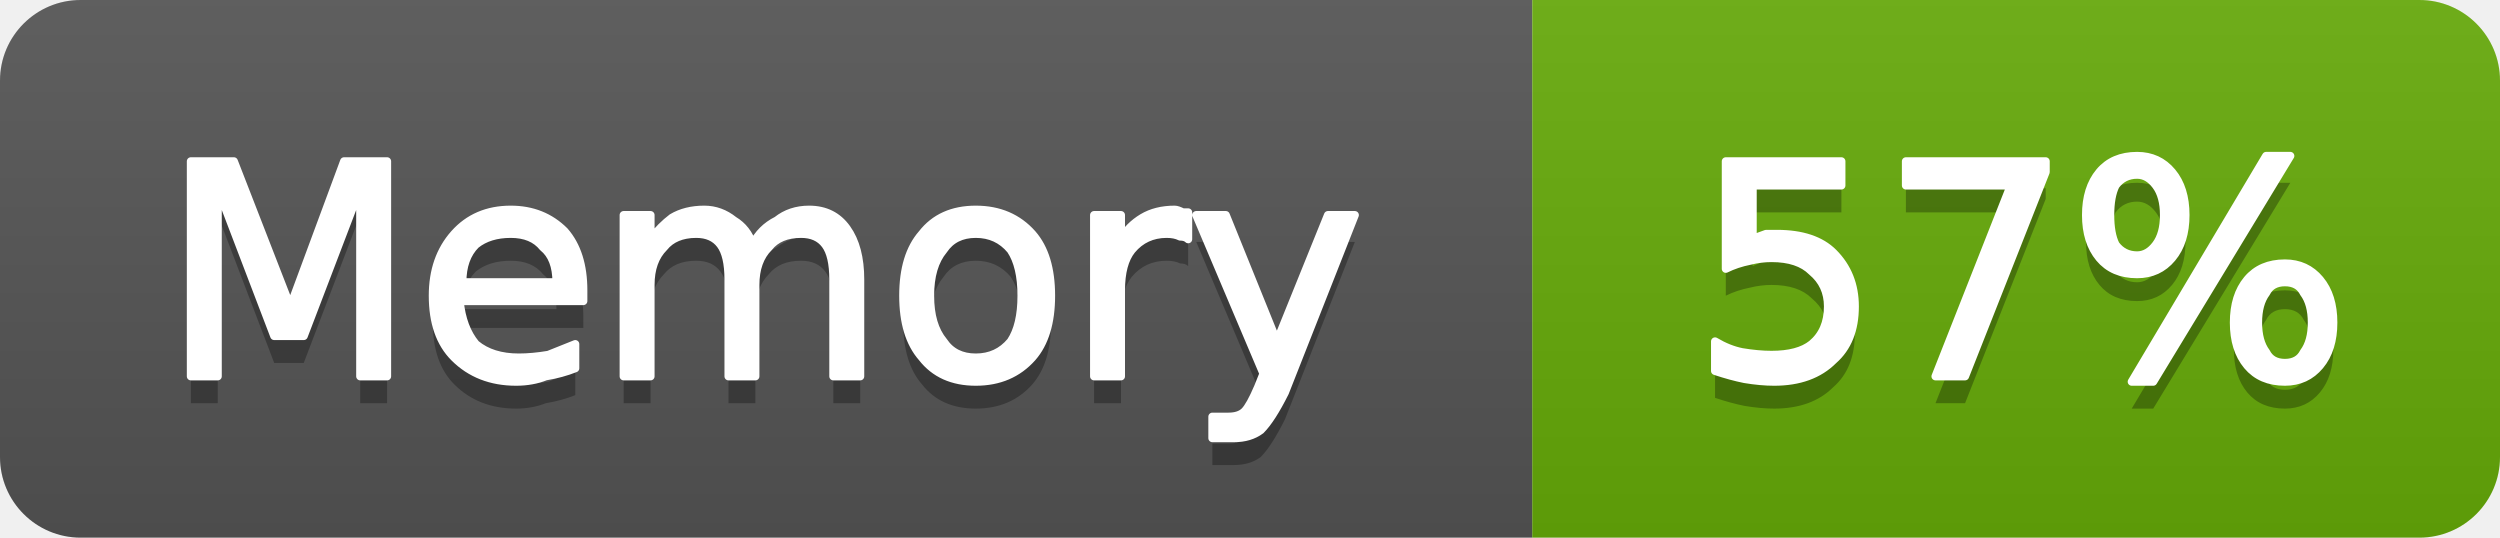
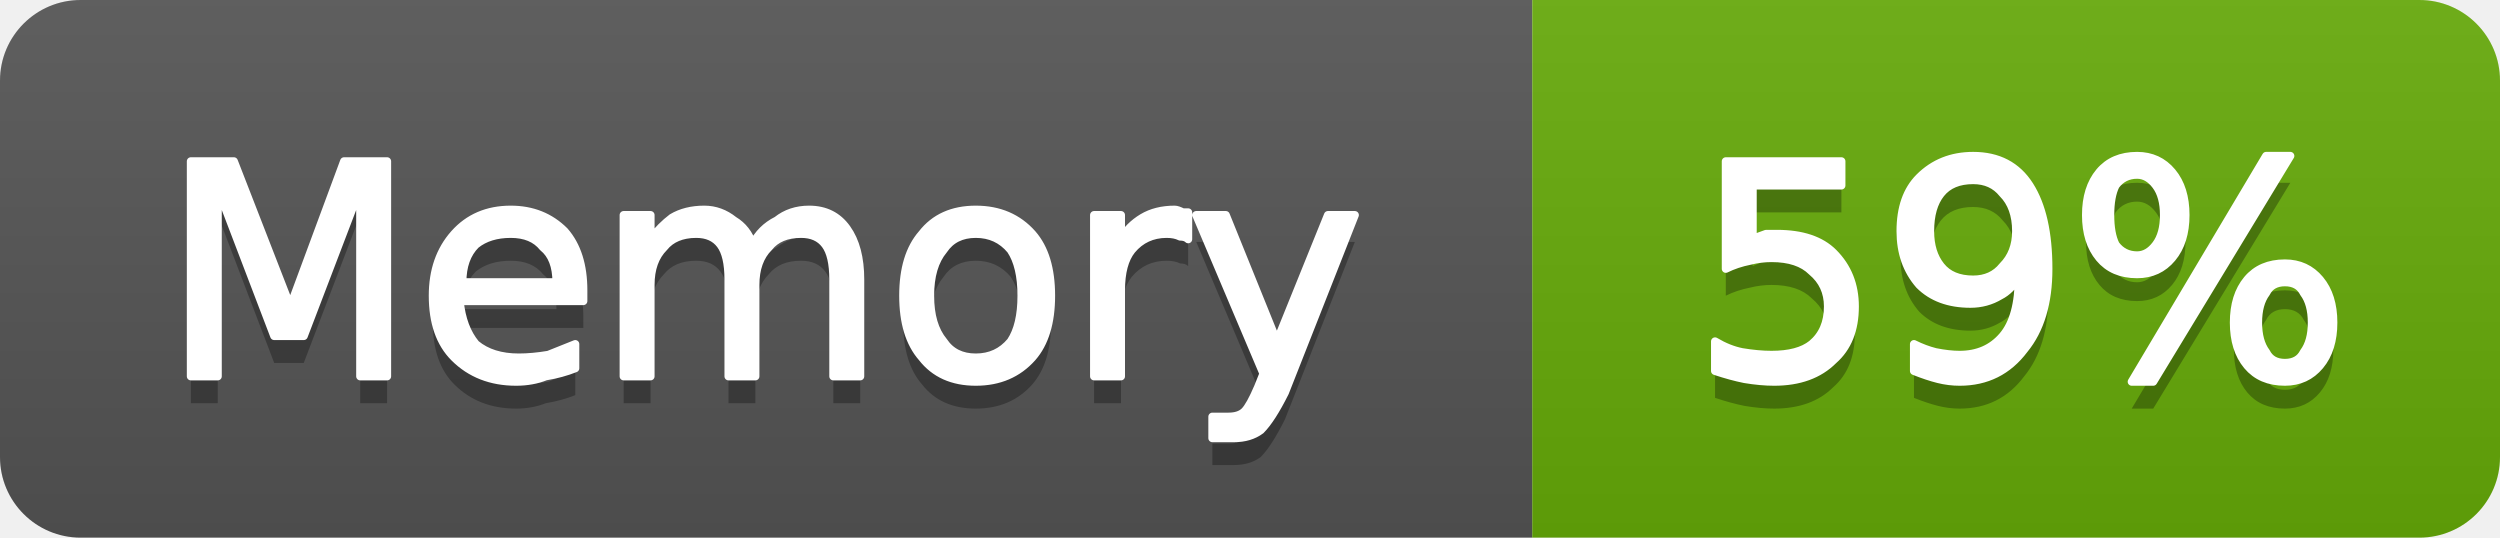
- <svg xmlns="http://www.w3.org/2000/svg" width="93" height="20" viewBox="0 0 93 20" role="img" aria-label="Memory: 57%">
+ <svg xmlns="http://www.w3.org/2000/svg" width="93" height="20" viewBox="0 0 93 20" role="img" aria-label="Memory: 59%">
  <linearGradient id="g-cluster_memory_usage" x2="0" y2="100%">
    <stop offset="0" stop-color="#bbb" stop-opacity=".1" />
    <stop offset="1" stop-opacity=".1" />
  </linearGradient>
  <clipPath id="r-cluster_memory_usage">
    <rect width="93" height="20" rx="3" fill="#fff" />
  </clipPath>
  <g clip-path="url(#r-cluster_memory_usage)">
    <rect width="57" height="20" fill="#555" />
    <rect x="57" width="36" height="20" fill="#67ac09" />
    <rect width="93" height="20" fill="url(#g-cluster_memory_usage)" />
    <path transform="translate(0 1)" fill="#010101" fill-opacity=".3" d="M7.1 6.0L8.7 6.0L10.8 11.4L12.8 6.0L14.4 6.0L14.4 14.0L13.4 14.0L13.4 7.0L11.3 12.5L10.2 12.5L8.1 7.0L8.1 14.0L7.1 14.0L7.1 6.0ZM21.7 10.8L21.7 11.2L17.1 11.2Q17.2 12.2 17.7 12.8Q18.3 13.3 19.3 13.3Q19.8 13.3 20.4 13.2Q20.9 13.0 21.4 12.8L21.4 13.7Q20.9 13.9 20.3 14.0Q19.8 14.2 19.2 14.2Q17.8 14.2 16.9 13.3Q16.1 12.5 16.1 11.0Q16.1 9.6 16.9 8.7Q17.7 7.8 19.0 7.8Q20.2 7.8 21.0 8.6Q21.7 9.4 21.7 10.8ZM20.7 10.5Q20.7 9.6 20.2 9.2Q19.8 8.7 19.0 8.7Q18.2 8.7 17.7 9.1Q17.2 9.6 17.2 10.5L20.7 10.5ZM28.0 9.1Q28.3 8.5 28.9 8.2Q29.4 7.8 30.1 7.8Q31.0 7.8 31.5 8.5Q32.0 9.2 32.0 10.4L32.0 14.0L31.0 14.0L31.0 10.4Q31.0 9.5 30.7 9.1Q30.4 8.7 29.8 8.7Q29.0 8.7 28.6 9.2Q28.1 9.7 28.1 10.6L28.1 14.0L27.1 14.0L27.1 10.4Q27.1 9.5 26.8 9.1Q26.5 8.7 25.9 8.7Q25.1 8.7 24.7 9.2Q24.2 9.7 24.2 10.6L24.2 14.0L23.2 14.0L23.2 8.0L24.2 8.0L24.2 8.9Q24.6 8.4 25.0 8.1Q25.5 7.8 26.2 7.8Q26.8 7.8 27.3 8.2Q27.8 8.5 28.0 9.1ZM36.3 8.7Q35.5 8.7 35.1 9.3Q34.6 9.9 34.6 11.0Q34.6 12.1 35.1 12.7Q35.5 13.3 36.3 13.3Q37.1 13.3 37.6 12.7Q38.0 12.1 38.0 11.0Q38.0 9.9 37.6 9.3Q37.1 8.7 36.3 8.7ZM36.3 7.8Q37.6 7.8 38.4 8.7Q39.1 9.5 39.1 11.0Q39.1 12.5 38.4 13.3Q37.6 14.2 36.3 14.2Q35.0 14.2 34.3 13.3Q33.6 12.5 33.6 11.0Q33.6 9.5 34.3 8.7Q35.0 7.8 36.3 7.8ZM44.2 8.9Q44.1 8.8 43.9 8.8Q43.7 8.7 43.4 8.7Q42.6 8.7 42.1 9.3Q41.7 9.8 41.7 10.8L41.7 14.0L40.7 14.0L40.7 8.0L41.7 8.0L41.7 8.9Q42.0 8.4 42.5 8.1Q43.0 7.8 43.7 7.8Q43.8 7.8 44.0 7.9Q44.1 7.9 44.2 7.9L44.2 8.9ZM47.8 14.6Q47.3 15.6 46.9 16.0Q46.5 16.3 45.9 16.3L45.1 16.3L45.1 15.5L45.7 15.5Q46.1 15.5 46.3 15.3Q46.5 15.1 46.8 14.4L47.0 13.9L44.5 8.0L45.6 8.0L47.5 12.7L49.4 8.0L50.4 8.0L47.8 14.6Z" />
    <path fill="#fff" stroke="#fff" stroke-width="0.3" stroke-linejoin="round" d="M7.1 6.0L8.7 6.0L10.8 11.4L12.8 6.0L14.4 6.0L14.4 14.0L13.4 14.0L13.4 7.0L11.3 12.5L10.2 12.5L8.1 7.0L8.1 14.0L7.1 14.0L7.1 6.0ZM21.7 10.8L21.7 11.2L17.1 11.2Q17.2 12.2 17.7 12.8Q18.3 13.3 19.3 13.3Q19.8 13.3 20.4 13.2Q20.9 13.0 21.4 12.8L21.4 13.7Q20.9 13.9 20.3 14.0Q19.8 14.2 19.2 14.2Q17.8 14.2 16.9 13.3Q16.1 12.5 16.1 11.0Q16.1 9.6 16.9 8.7Q17.7 7.8 19.0 7.8Q20.2 7.8 21.0 8.6Q21.7 9.4 21.7 10.8ZM20.7 10.5Q20.7 9.6 20.2 9.2Q19.8 8.7 19.0 8.7Q18.2 8.7 17.7 9.1Q17.2 9.6 17.2 10.5L20.7 10.5ZM28.0 9.1Q28.3 8.5 28.9 8.2Q29.4 7.8 30.1 7.8Q31.0 7.8 31.5 8.5Q32.0 9.2 32.0 10.4L32.0 14.0L31.0 14.0L31.0 10.4Q31.0 9.5 30.7 9.1Q30.4 8.7 29.8 8.7Q29.0 8.7 28.6 9.2Q28.1 9.7 28.1 10.6L28.1 14.0L27.1 14.0L27.1 10.4Q27.1 9.5 26.8 9.1Q26.5 8.7 25.9 8.7Q25.1 8.7 24.7 9.2Q24.2 9.7 24.2 10.6L24.2 14.0L23.2 14.0L23.2 8.0L24.2 8.0L24.2 8.9Q24.6 8.4 25.0 8.1Q25.5 7.8 26.2 7.8Q26.8 7.8 27.3 8.2Q27.8 8.5 28.0 9.1ZM36.3 8.7Q35.5 8.7 35.1 9.3Q34.6 9.9 34.6 11.0Q34.6 12.1 35.1 12.7Q35.5 13.3 36.3 13.3Q37.1 13.3 37.6 12.7Q38.0 12.1 38.0 11.0Q38.0 9.9 37.6 9.3Q37.1 8.7 36.3 8.7ZM36.3 7.8Q37.6 7.8 38.4 8.7Q39.1 9.5 39.1 11.0Q39.1 12.5 38.4 13.3Q37.6 14.2 36.3 14.2Q35.0 14.2 34.3 13.3Q33.6 12.5 33.6 11.0Q33.6 9.5 34.3 8.7Q35.0 7.8 36.3 7.8ZM44.2 8.9Q44.1 8.8 43.9 8.8Q43.7 8.7 43.4 8.7Q42.6 8.7 42.1 9.3Q41.7 9.8 41.7 10.8L41.7 14.0L40.7 14.0L40.7 8.0L41.7 8.0L41.7 8.9Q42.0 8.4 42.5 8.1Q43.0 7.8 43.7 7.8Q43.8 7.8 44.0 7.9Q44.1 7.9 44.2 7.9L44.2 8.9ZM47.8 14.6Q47.3 15.6 46.9 16.0Q46.5 16.3 45.9 16.3L45.1 16.3L45.1 15.5L45.7 15.5Q46.1 15.5 46.3 15.3Q46.5 15.1 46.8 14.4L47.0 13.9L44.5 8.0L45.6 8.0L47.5 12.7L49.4 8.0L50.4 8.0L47.8 14.6Z" />
-     <path transform="translate(0 1)" fill="#010101" fill-opacity=".3" d="M64.2 6.0L68.5 6.0L68.5 6.9L65.2 6.9L65.2 8.9Q65.4 8.8 65.7 8.7Q65.9 8.7 66.1 8.7Q67.5 8.7 68.2 9.4Q69.0 10.2 69.0 11.4Q69.0 12.7 68.2 13.4Q67.4 14.2 66.0 14.2Q65.5 14.2 64.9 14.1Q64.4 14.0 63.8 13.8L63.8 12.7Q64.3 13.0 64.8 13.1Q65.4 13.2 65.9 13.2Q66.9 13.2 67.4 12.8Q68.0 12.3 68.0 11.4Q68.0 10.6 67.4 10.1Q66.9 9.6 65.9 9.6Q65.5 9.6 65.1 9.7Q64.6 9.8 64.2 10.0L64.2 6.0ZM70.9 6.0L76.1 6.0L76.1 6.4L73.1 14.0L72.0 14.0L74.8 6.9L70.9 6.9L70.9 6.0ZM85.0 10.5Q84.5 10.5 84.3 10.9Q84.0 11.3 84.0 12.0Q84.0 12.7 84.3 13.1Q84.5 13.5 85.0 13.5Q85.5 13.5 85.7 13.1Q86.0 12.7 86.0 12.0Q86.0 11.3 85.7 10.9Q85.5 10.5 85.0 10.5ZM85.0 9.8Q85.8 9.8 86.3 10.4Q86.8 11.0 86.8 12.0Q86.8 13.0 86.3 13.6Q85.8 14.2 85.0 14.2Q84.1 14.2 83.6 13.6Q83.1 13.0 83.1 12.0Q83.1 11.0 83.6 10.4Q84.1 9.8 85.0 9.8ZM79.5 6.5Q79.0 6.5 78.7 6.9Q78.5 7.3 78.5 8.0Q78.5 8.7 78.7 9.1Q79.0 9.5 79.5 9.5Q79.9 9.5 80.2 9.1Q80.5 8.7 80.5 8.0Q80.5 7.3 80.2 6.9Q79.9 6.5 79.5 6.5ZM84.3 5.8L85.2 5.8L80.1 14.2L79.3 14.2L84.3 5.8ZM79.5 5.8Q80.3 5.8 80.8 6.4Q81.3 7.0 81.3 8.0Q81.3 9.0 80.8 9.6Q80.3 10.2 79.5 10.2Q78.6 10.2 78.1 9.6Q77.6 9.0 77.6 8.0Q77.6 7.0 78.1 6.4Q78.6 5.8 79.5 5.8Z" />
-     <path fill="#fff" stroke="#fff" stroke-width="0.3" stroke-linejoin="round" d="M64.2 6.0L68.5 6.0L68.5 6.9L65.2 6.9L65.2 8.9Q65.4 8.8 65.7 8.7Q65.9 8.7 66.1 8.7Q67.5 8.7 68.2 9.4Q69.0 10.2 69.0 11.4Q69.0 12.7 68.2 13.4Q67.4 14.2 66.0 14.2Q65.5 14.2 64.9 14.1Q64.4 14.0 63.8 13.8L63.8 12.7Q64.3 13.0 64.8 13.1Q65.4 13.2 65.9 13.2Q66.9 13.2 67.4 12.8Q68.0 12.3 68.0 11.4Q68.0 10.6 67.4 10.1Q66.9 9.6 65.9 9.6Q65.5 9.6 65.1 9.7Q64.6 9.8 64.2 10.0L64.2 6.0ZM70.9 6.0L76.1 6.0L76.1 6.4L73.1 14.0L72.0 14.0L74.8 6.9L70.9 6.9L70.9 6.0ZM85.0 10.5Q84.5 10.5 84.3 10.9Q84.0 11.3 84.0 12.0Q84.0 12.7 84.3 13.1Q84.5 13.5 85.0 13.5Q85.5 13.5 85.7 13.1Q86.0 12.7 86.0 12.0Q86.0 11.3 85.7 10.9Q85.5 10.5 85.0 10.5ZM85.0 9.8Q85.8 9.8 86.3 10.4Q86.8 11.0 86.8 12.0Q86.8 13.0 86.3 13.6Q85.8 14.2 85.0 14.2Q84.1 14.2 83.6 13.6Q83.1 13.0 83.1 12.0Q83.1 11.0 83.6 10.4Q84.1 9.8 85.0 9.8ZM79.5 6.5Q79.0 6.5 78.7 6.9Q78.5 7.3 78.5 8.0Q78.5 8.7 78.7 9.1Q79.0 9.5 79.5 9.5Q79.9 9.5 80.2 9.1Q80.5 8.7 80.5 8.0Q80.5 7.3 80.2 6.9Q79.9 6.5 79.5 6.5ZM84.3 5.8L85.2 5.8L80.1 14.2L79.3 14.2L84.3 5.8ZM79.5 5.8Q80.3 5.8 80.8 6.4Q81.3 7.0 81.3 8.0Q81.3 9.0 80.8 9.6Q80.3 10.2 79.5 10.2Q78.6 10.2 78.1 9.6Q77.6 9.0 77.6 8.0Q77.6 7.0 78.1 6.4Q78.6 5.8 79.5 5.8Z" />
+     <path transform="translate(0 1)" fill="#010101" fill-opacity=".3" d="M64.2 6.0L68.5 6.0L68.5 6.9L65.2 6.9L65.2 8.9Q65.4 8.8 65.7 8.7Q65.9 8.7 66.1 8.7Q67.5 8.7 68.2 9.4Q69.0 10.2 69.0 11.4Q69.0 12.7 68.2 13.4Q67.4 14.2 66.0 14.2Q65.5 14.2 64.9 14.1Q64.4 14.0 63.8 13.8L63.8 12.7Q64.3 13.0 64.8 13.1Q65.4 13.2 65.9 13.2Q66.9 13.2 67.4 12.8Q68.0 12.3 68.0 11.4Q68.0 10.6 67.4 10.1Q66.9 9.6 65.9 9.6Q65.5 9.6 65.1 9.7Q64.6 9.8 64.2 10.0L64.2 6.0ZM71.2 13.8L71.2 12.8Q71.6 13.0 72.0 13.1Q72.5 13.2 72.9 13.2Q73.9 13.2 74.5 12.5Q75.1 11.8 75.1 10.3Q74.8 10.8 74.4 11.0Q73.9 11.3 73.3 11.3Q72.1 11.3 71.4 10.6Q70.7 9.8 70.7 8.6Q70.7 7.3 71.4 6.6Q72.2 5.8 73.4 5.8Q74.8 5.8 75.5 6.9Q76.2 8.0 76.2 10.0Q76.2 11.9 75.3 13.0Q74.4 14.2 72.9 14.2Q72.5 14.2 72.1 14.1Q71.7 14.0 71.2 13.8ZM73.4 10.4Q74.1 10.4 74.5 9.9Q75.0 9.4 75.0 8.6Q75.0 7.7 74.5 7.2Q74.1 6.7 73.4 6.7Q72.6 6.7 72.2 7.2Q71.8 7.7 71.8 8.6Q71.8 9.4 72.2 9.9Q72.6 10.4 73.4 10.4ZM85.0 10.5Q84.5 10.5 84.3 10.9Q84.0 11.3 84.0 12.0Q84.0 12.7 84.3 13.1Q84.5 13.5 85.0 13.5Q85.5 13.5 85.7 13.1Q86.0 12.7 86.0 12.0Q86.0 11.3 85.7 10.9Q85.5 10.5 85.0 10.5ZM85.0 9.8Q85.8 9.8 86.3 10.4Q86.8 11.0 86.8 12.0Q86.8 13.0 86.3 13.6Q85.8 14.2 85.0 14.2Q84.1 14.2 83.6 13.6Q83.1 13.0 83.1 12.0Q83.1 11.0 83.6 10.4Q84.1 9.8 85.0 9.8ZM79.5 6.5Q79.0 6.5 78.7 6.9Q78.5 7.3 78.5 8.0Q78.5 8.7 78.7 9.1Q79.0 9.5 79.5 9.5Q79.9 9.5 80.2 9.1Q80.5 8.7 80.5 8.0Q80.5 7.3 80.2 6.9Q79.9 6.5 79.5 6.5ZM84.3 5.8L85.2 5.8L80.1 14.2L79.3 14.2L84.3 5.8ZM79.5 5.8Q80.3 5.8 80.8 6.4Q81.3 7.0 81.3 8.0Q81.3 9.0 80.8 9.6Q80.3 10.2 79.5 10.2Q78.6 10.2 78.1 9.6Q77.6 9.0 77.6 8.0Q77.6 7.0 78.1 6.4Q78.6 5.8 79.5 5.8Z" />
+     <path fill="#fff" stroke="#fff" stroke-width="0.3" stroke-linejoin="round" d="M64.2 6.0L68.5 6.0L68.5 6.9L65.2 6.9L65.2 8.9Q65.4 8.8 65.7 8.7Q65.9 8.7 66.1 8.7Q67.5 8.7 68.2 9.4Q69.0 10.2 69.0 11.4Q69.0 12.7 68.2 13.4Q67.4 14.2 66.0 14.2Q65.5 14.2 64.9 14.1Q64.4 14.0 63.8 13.8L63.8 12.7Q64.3 13.0 64.8 13.1Q65.4 13.2 65.9 13.2Q66.9 13.2 67.4 12.8Q68.0 12.3 68.0 11.4Q68.0 10.6 67.4 10.1Q66.9 9.6 65.9 9.6Q65.5 9.6 65.1 9.7Q64.6 9.8 64.2 10.0L64.2 6.0ZM71.2 13.8L71.2 12.8Q71.6 13.0 72.0 13.1Q72.5 13.2 72.9 13.2Q73.9 13.2 74.5 12.5Q75.1 11.8 75.1 10.3Q74.8 10.8 74.4 11.0Q73.9 11.3 73.3 11.3Q72.1 11.3 71.4 10.6Q70.7 9.8 70.7 8.6Q70.7 7.3 71.4 6.6Q72.2 5.8 73.4 5.8Q74.8 5.8 75.5 6.9Q76.2 8.0 76.2 10.0Q76.2 11.9 75.3 13.0Q74.4 14.2 72.9 14.2Q72.5 14.2 72.1 14.1Q71.7 14.0 71.2 13.8ZM73.4 10.4Q74.1 10.4 74.5 9.9Q75.0 9.4 75.0 8.6Q75.0 7.7 74.5 7.2Q74.1 6.7 73.4 6.7Q72.6 6.7 72.2 7.2Q71.8 7.7 71.8 8.6Q71.8 9.4 72.2 9.9Q72.6 10.4 73.4 10.4ZM85.0 10.5Q84.5 10.5 84.3 10.9Q84.0 11.3 84.0 12.0Q84.0 12.7 84.3 13.1Q84.5 13.5 85.0 13.5Q85.5 13.5 85.7 13.1Q86.0 12.7 86.0 12.0Q86.0 11.3 85.7 10.9Q85.5 10.5 85.0 10.5ZM85.0 9.8Q85.8 9.8 86.3 10.4Q86.8 11.0 86.8 12.0Q86.8 13.0 86.3 13.6Q85.8 14.2 85.0 14.2Q84.1 14.2 83.6 13.6Q83.1 13.0 83.1 12.0Q83.1 11.0 83.6 10.4Q84.1 9.8 85.0 9.8ZM79.5 6.5Q79.0 6.5 78.7 6.9Q78.5 7.3 78.5 8.0Q78.5 8.7 78.7 9.1Q79.0 9.5 79.5 9.5Q79.9 9.5 80.2 9.1Q80.5 8.7 80.5 8.0Q80.5 7.3 80.2 6.9Q79.9 6.5 79.5 6.5ZM84.3 5.8L85.2 5.8L80.1 14.2L79.3 14.2L84.3 5.8ZM79.5 5.8Q80.3 5.8 80.8 6.4Q81.3 7.0 81.3 8.0Q81.3 9.0 80.8 9.6Q80.3 10.2 79.5 10.2Q78.6 10.2 78.1 9.6Q77.6 9.0 77.6 8.0Q77.6 7.0 78.1 6.4Q78.6 5.8 79.5 5.8Z" />
  </g>
</svg>
